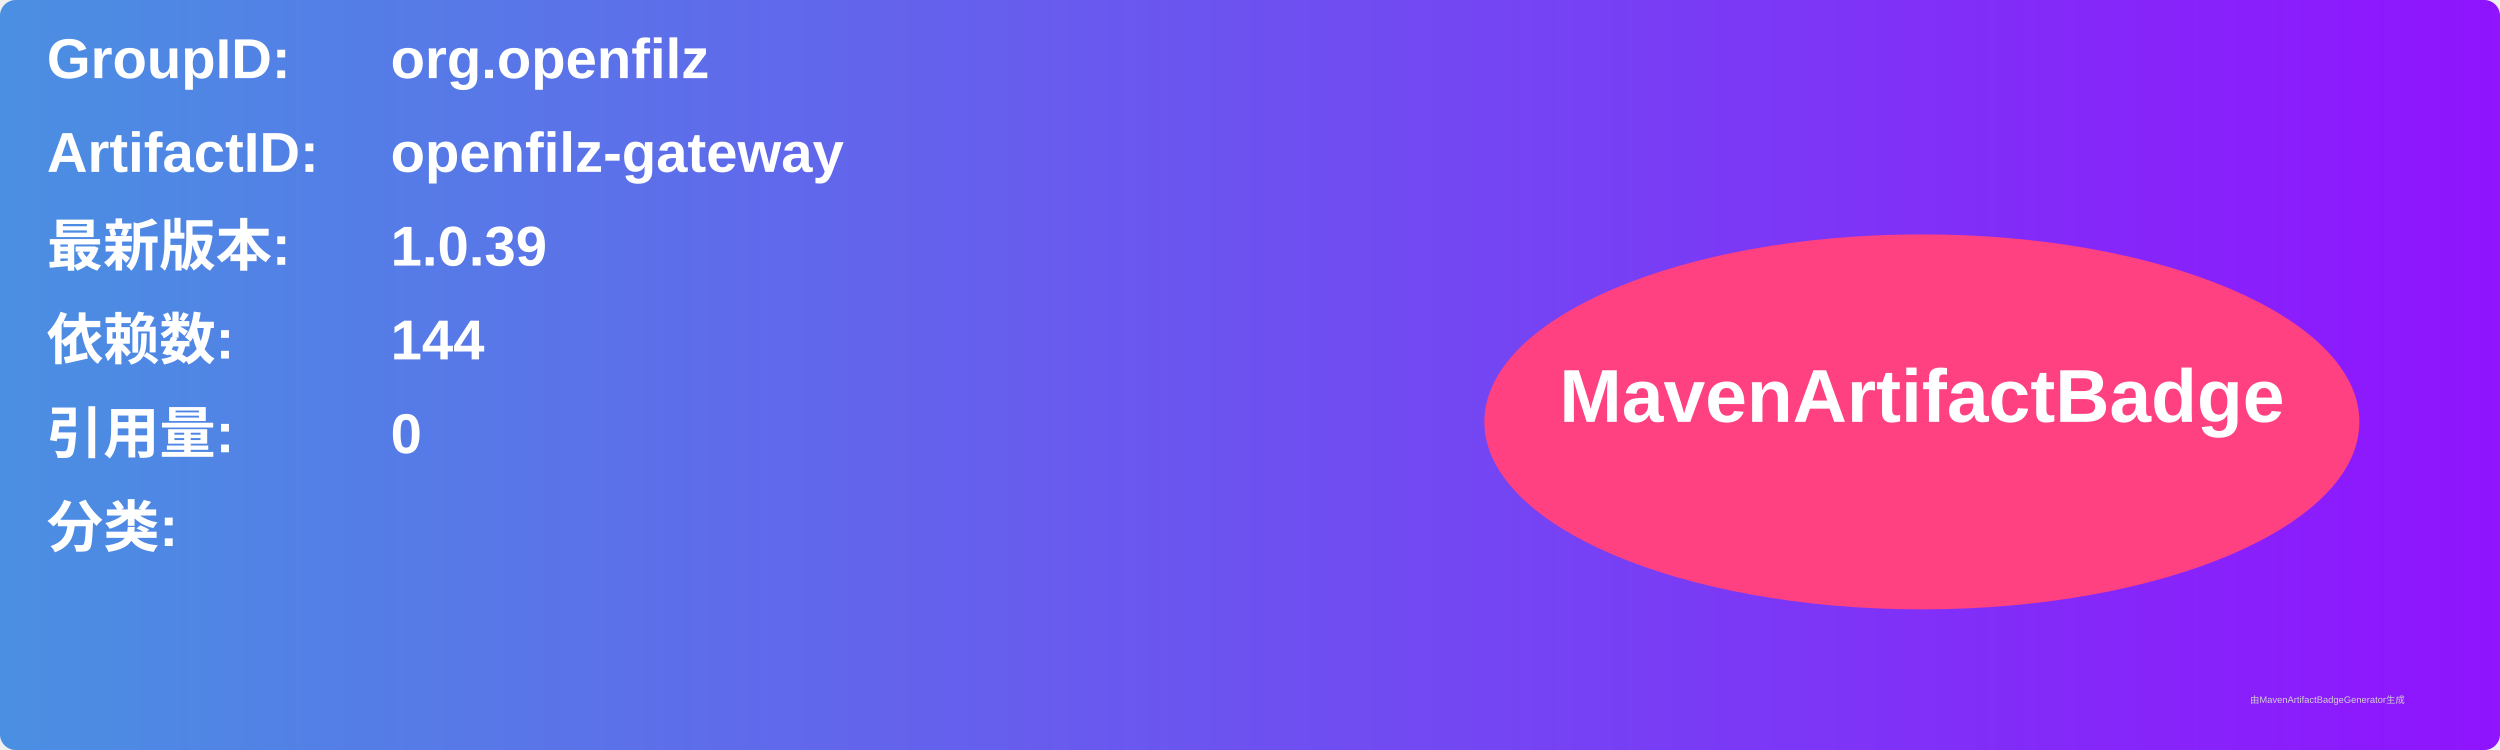
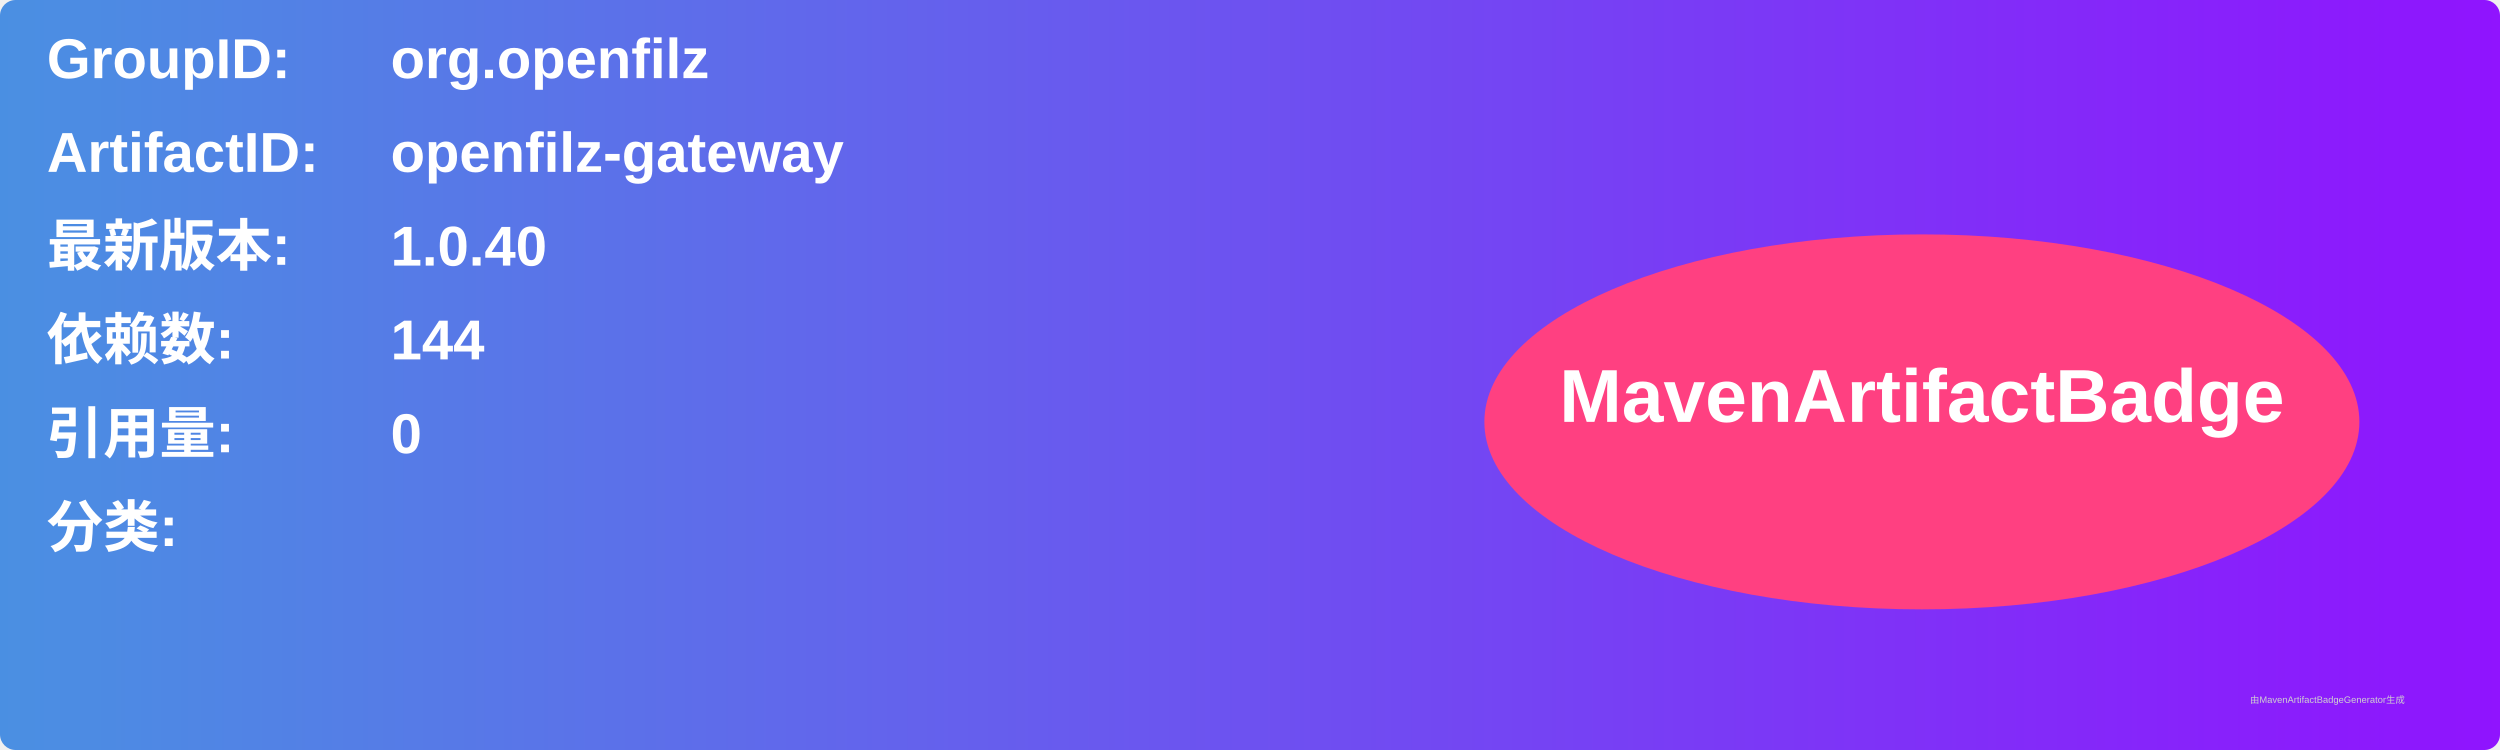
<svg xmlns="http://www.w3.org/2000/svg" width="800" height="240" viewBox="0 0 800 240">
  <linearGradient id="grad" x1="0%" y1="0%" x2="100%" y2="0%">
    <stop offset="0%" stop-color="#4a90e2" />
    <stop offset="100%" stop-color="#9013fe" />
  </linearGradient>
  <rect width="100%" height="100%" rx="5" ry="5" fill="url(#grad)" />
  <g transform="translate(15, 15)">
    <text x="0" y="10" font-family="Arial" font-size="18" fill="white" font-weight="bold" width="260">GroupID:</text>
    <text x="110" y="10" font-family="Arial" font-size="18" fill="white" font-weight="bold" width="460">org.openfilz</text>
    <text x="0" y="40" font-family="Arial" font-size="18" fill="white" font-weight="bold" width="260">ArtifactID:</text>
    <text x="110" y="40" font-family="Arial" font-size="18" fill="white" font-weight="bold" width="460">openfilz-gateway</text>
    <text x="0" y="70" font-family="Arial" font-size="18" fill="white" font-weight="bold">最新版本:</text>
    <text x="110" y="70" font-family="Arial" font-size="18" fill="white" font-weight="bold">
-       <tspan font-weight="bold">1.0.39</tspan>
+       <tspan font-weight="bold">1.0.40</tspan>
    </text>
    <text x="0" y="100" font-family="Arial" font-size="18" fill="white" font-weight="bold">依赖数: </text>
    <text x="110" y="100" font-family="Arial" font-size="18" fill="white">
      <tspan font-weight="bold">144</tspan>
    </text>
    <text x="0" y="130" font-family="Arial" font-size="18" fill="white" font-weight="bold">引用量: </text>
    <text x="110" y="130" font-family="Arial" font-size="18" fill="white">
      <tspan font-weight="bold">0</tspan>
    </text>
    <text x="0" y="160" font-family="Arial" font-size="18" fill="white" font-weight="bold">分类:</text>
    <text x="10" y="190" font-family="Arial" font-size="10" fill="white">
      <tspan font-weight="bold" />
    </text>
    <ellipse cx="600" cy="120" rx="140" ry="60" fill="#ff4081" />
    <text x="600" y="120" text-anchor="middle" font-family="Arial" font-size="24" fill="white" font-weight="bold">MavenArtifactBadge</text>
  </g>
  <text x="720" y="225" font-family="Arial" font-size="3" fill="#d0d0d0">由MavenArtifactBadgeGenerator生成</text>
</svg>
